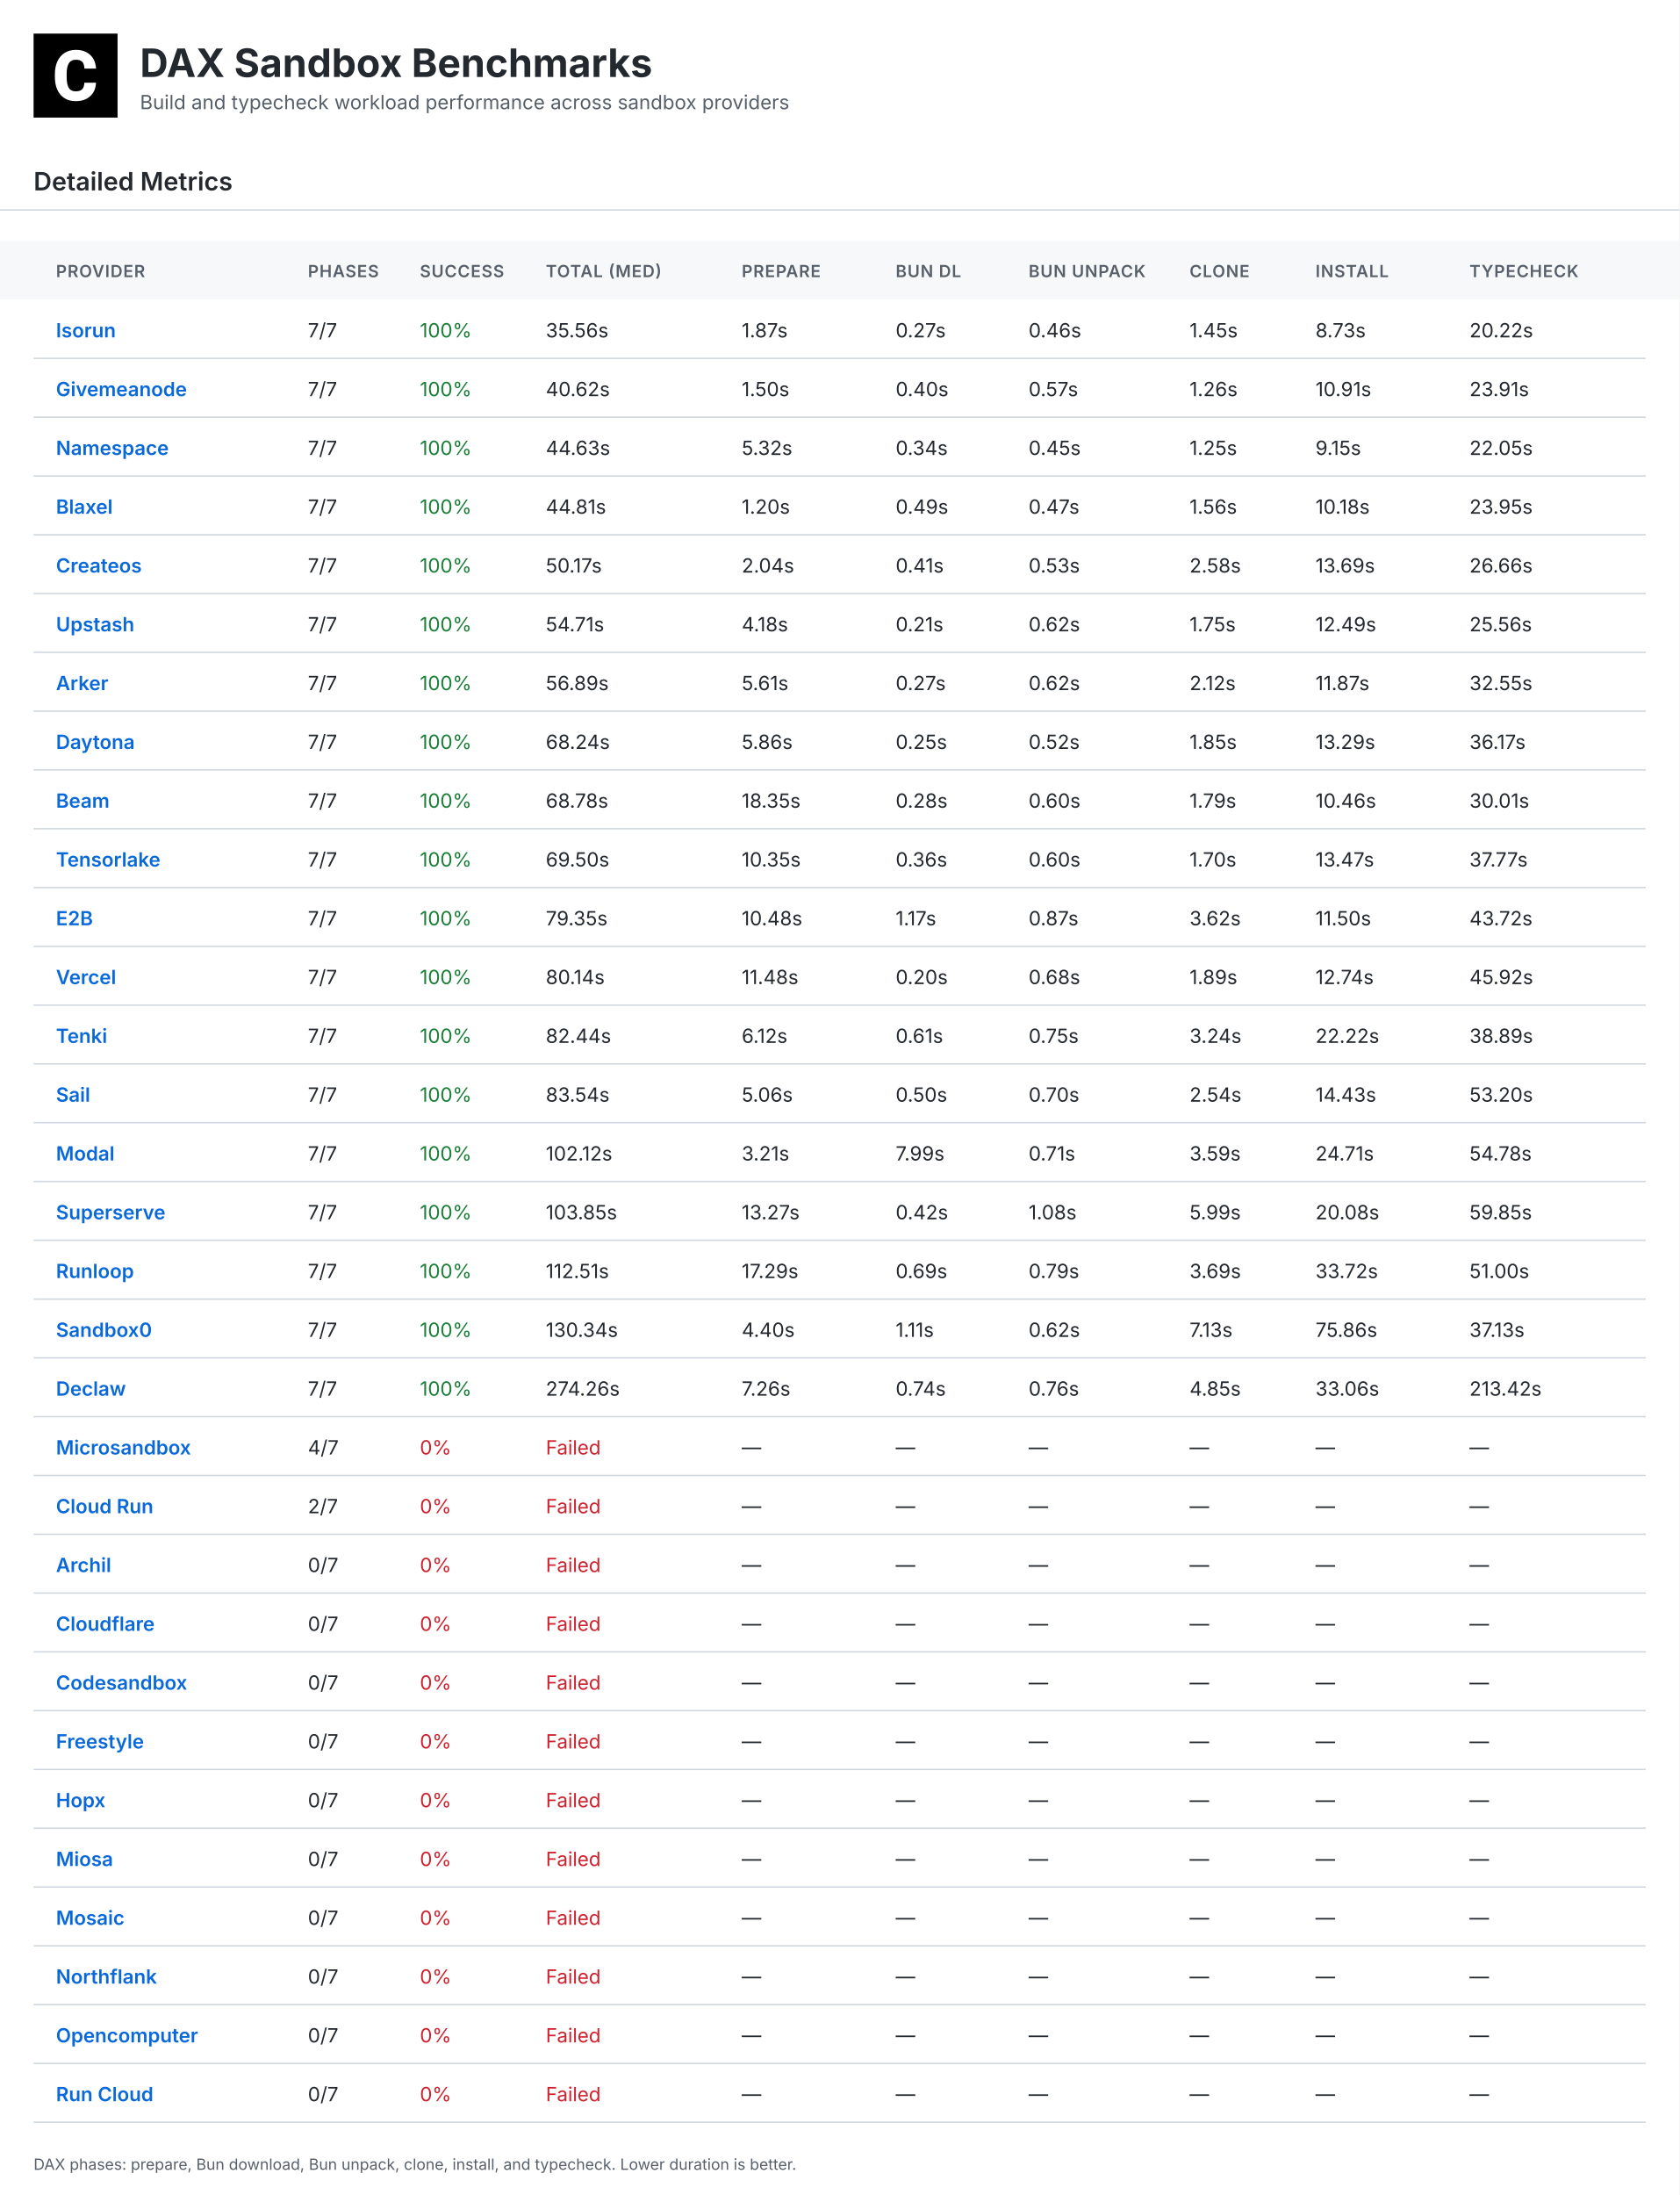
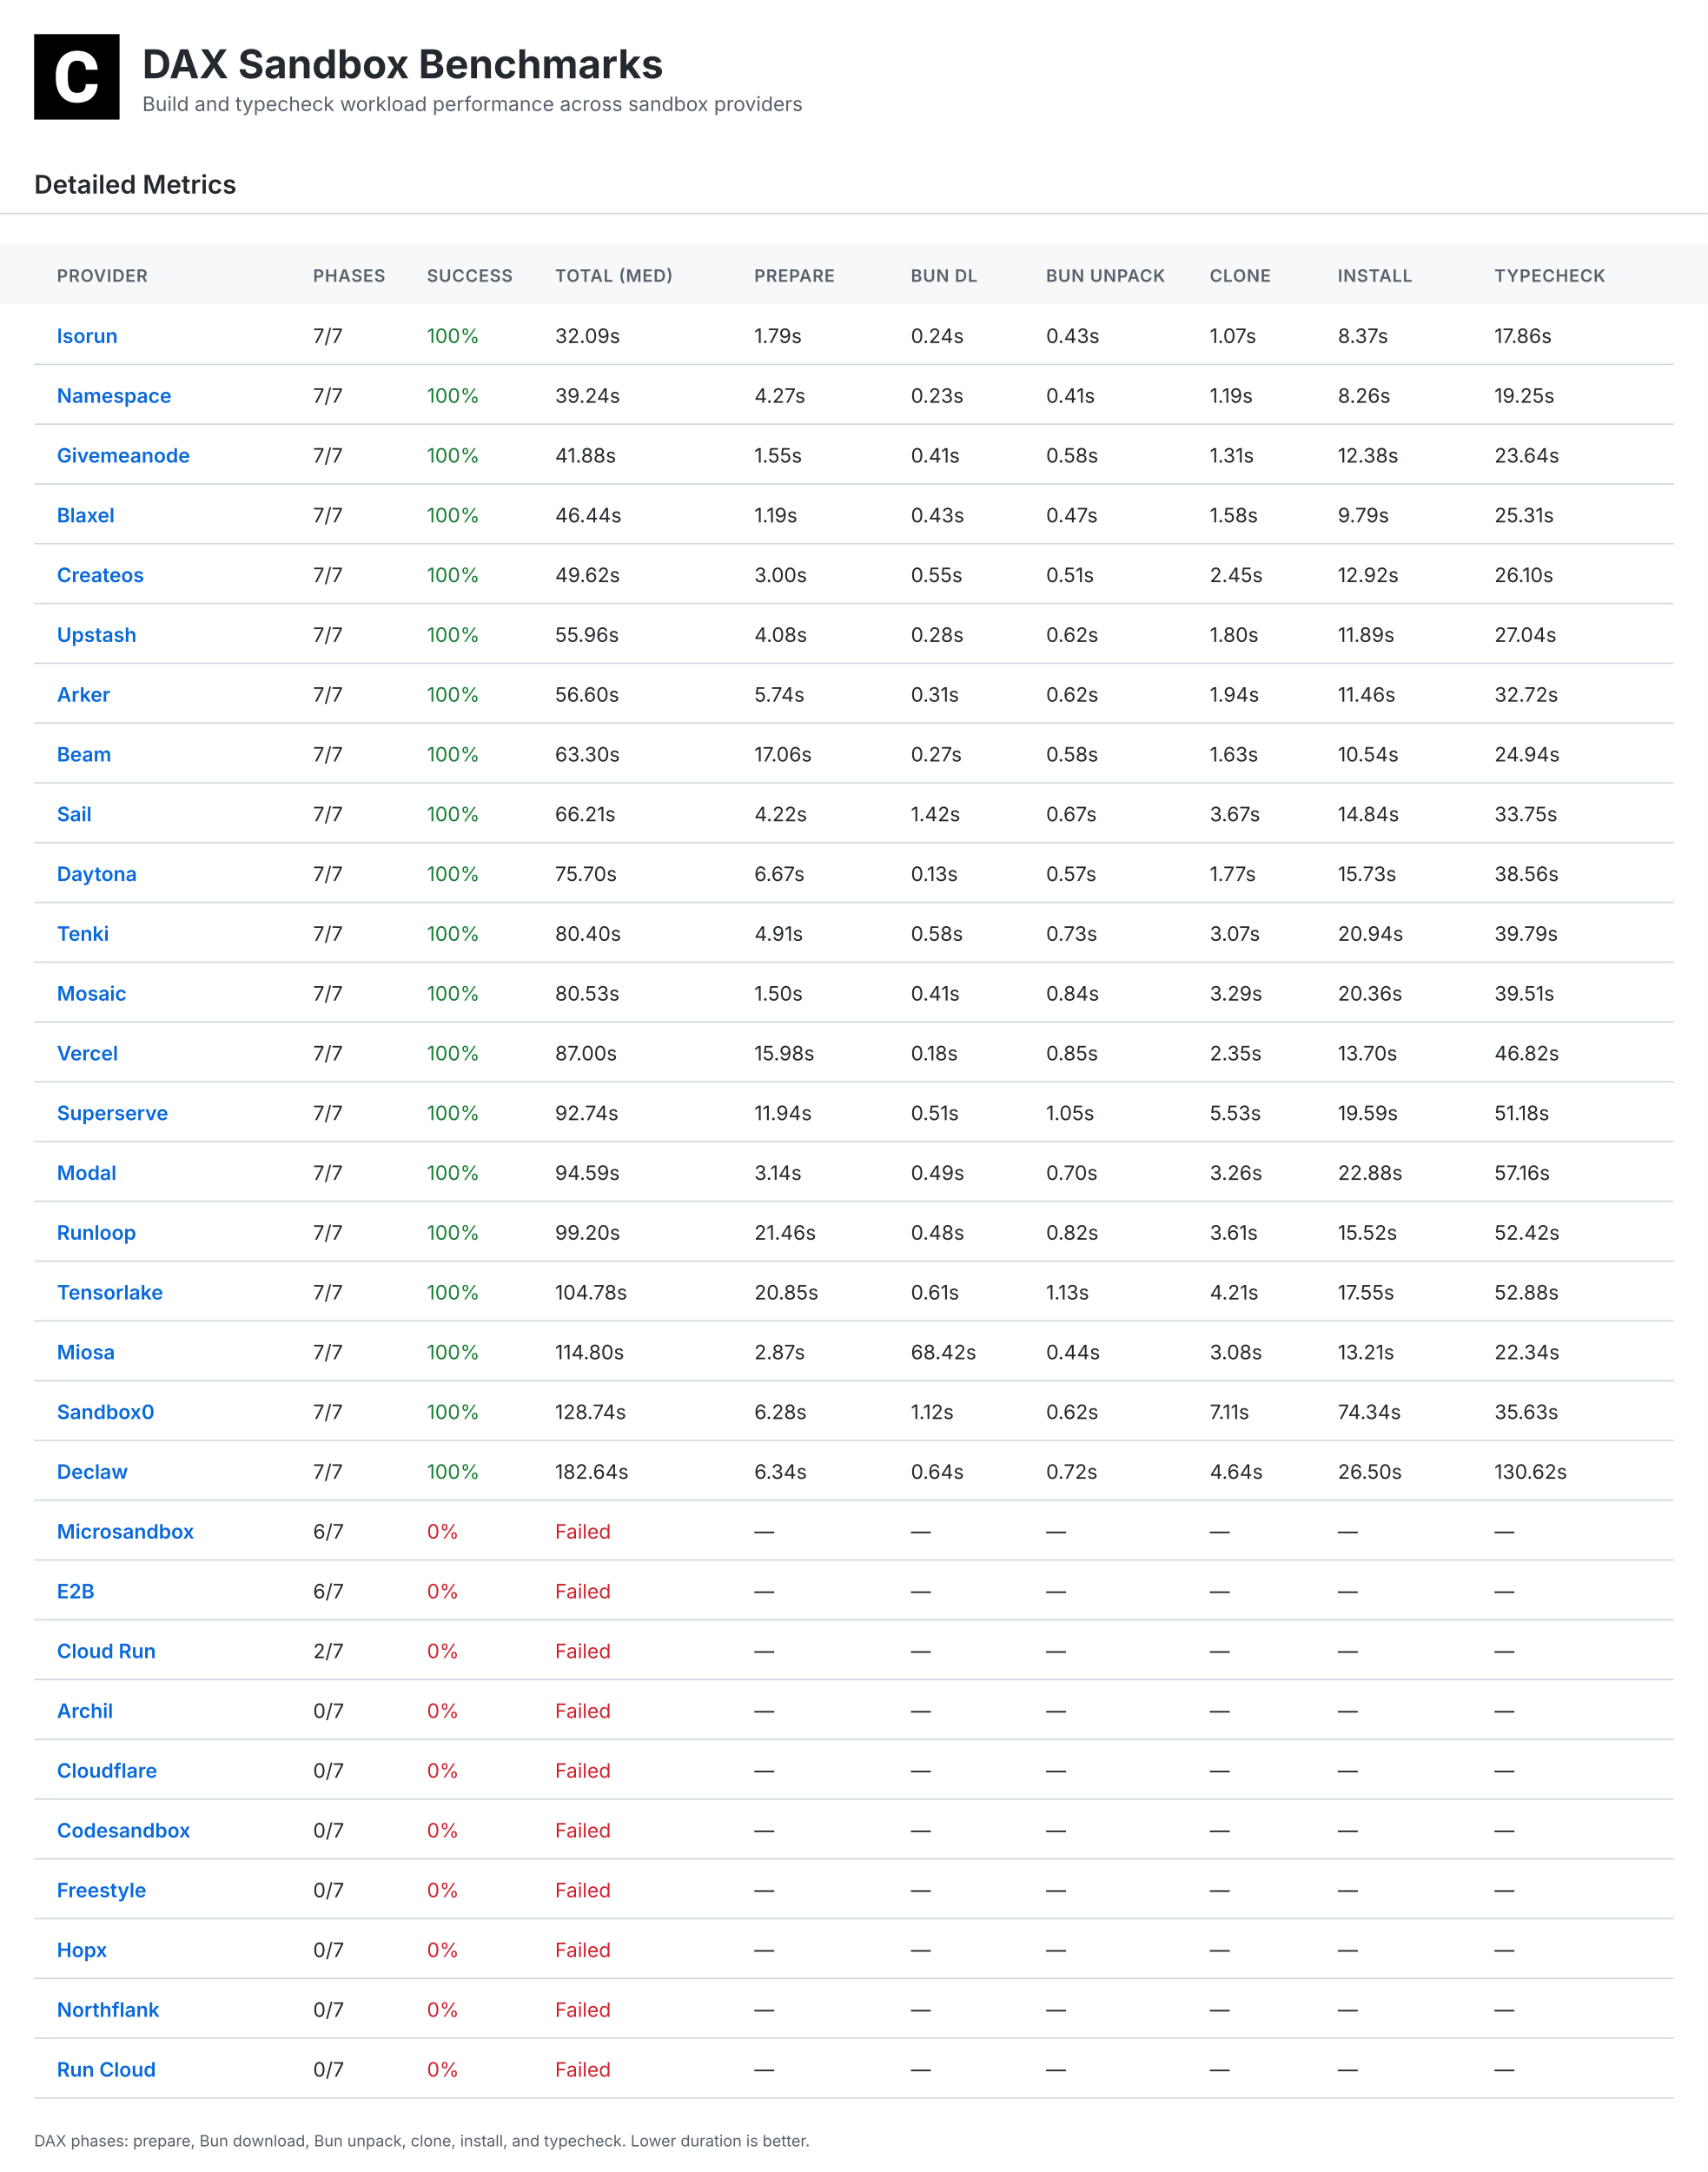
- <svg xmlns="http://www.w3.org/2000/svg" width="1200" height="1568" viewBox="0 0 1200 1568">
+ <svg xmlns="http://www.w3.org/2000/svg" width="1200" height="1526" viewBox="0 0 1200 1526">
  <defs>
    <linearGradient id="headerGrad" x1="0%" y1="0%" x2="100%" y2="100%">
      <stop offset="0%" style="stop-color:#f6f8fa;stop-opacity:1" />
      <stop offset="100%" style="stop-color:#fff;stop-opacity:1" />
    </linearGradient>
  </defs>
  <style>
    .bg { fill:#fff; }.table-header-bg { fill:#f6f8fa; }
    .title { font:bold 28px Inter,Arial,sans-serif;fill:#24292f; }
    .subtitle { font:14px Inter,Arial,sans-serif;fill:#57606a; }
    .section { font:600 18px Inter,Arial,sans-serif;fill:#24292f; }
    .small { font:11px Inter,Arial,sans-serif;fill:#57606a; }
    .table-head { font:600 12px Inter,Arial,sans-serif;fill:#57606a;letter-spacing:.5px; }
    .table-text { font:14px Inter,Arial,sans-serif;fill:#24292f; }
    .table-name { font-weight:600;fill:#0969da; }.good { fill:#1a7f37; }
    .warn { fill:#9a6700; }.bad { fill:#cf222e; }.line { stroke:#d0d7de;stroke-width:1; }
  </style>
-   <rect class="bg" width="1200" height="1568" />
+   <rect class="bg" width="1200" height="1526" />
  <g transform="translate(24,24)">
    <rect width="60" height="60" fill="#000" />
    <g transform="scale(0.035)">
      <path fill="#fff" d="M1036.26,1002.28h237.87l-.93,19.09c-8.38,110.32-49.81,198.3-123.82,262.07-73.09,63.31-170.84,95.43-290.48,95.43-130.81,0-235.55-44.69-311.43-133.6-74.48-87.98-112.65-209.48-112.65-361.23v-60.51c0-96.83,17.7-183.41,51.68-257.43,34.91-74.95,85.19-133.61,149.89-173.63,64.7-40.04,140.12-60.52,225.3-60.52,117.77,0,214.13,32.12,286.29,95.9,72.62,63.3,114.98,153.61,126.15,267.67l1.86,19.08h-238.34l-.93-15.83c-4.65-59.11-20.95-101.94-47.95-127.08-27-25.6-69.83-38.17-127.08-38.17-61.91,0-107.06,20.95-137.33,65.17-31.65,45.15-47.94,117.77-48.87,215.53v74.48c0,102.41,15.36,177.83,45.62,223.91,28.86,44.22,74.01,65.63,137.79,65.63,58.19,0,101.48-12.57,128.95-38.17,26.99-25.14,43.29-66.1,47.48-121.5l.93-16.3Z" />
    </g>
  </g>
  <text class="title" x="100" y="55">DAX Sandbox Benchmarks</text>
  <text class="subtitle" x="100" y="78">Build and typecheck workload performance across sandbox providers</text>
  <text class="section" x="24" y="136">Detailed Metrics</text>
  <line class="line" x1="0" y1="150" x2="1200" y2="150" />
  <rect class="table-header-bg" x="0" y="172" width="1200" height="42" />
  <text class="table-head" x="40" y="198">PROVIDER</text>
  <text class="table-head" x="220" y="198">PHASES</text>
  <text class="table-head" x="300" y="198">SUCCESS</text>
  <text class="table-head" x="390" y="198">TOTAL (MED)</text>
  <text class="table-head" x="530" y="198">PREPARE</text>
  <text class="table-head" x="640" y="198">BUN DL</text>
  <text class="table-head" x="735" y="198">BUN UNPACK</text>
  <text class="table-head" x="850" y="198">CLONE</text>
  <text class="table-head" x="940" y="198">INSTALL</text>
  <text class="table-head" x="1050" y="198">TYPECHECK</text>
  <line class="line" x1="24" y1="256" x2="1176" y2="256" />
  <text class="table-text table-name" x="40" y="241">Isorun</text>
  <text class="table-text" x="220" y="241">7/7</text>
  <text class="table-text good" x="300" y="241">100%</text>
-   <text class="table-text " x="390" y="241">35.56s</text>
-   <text class="table-text" x="530" y="241">1.87s</text>
-   <text class="table-text" x="640" y="241">0.27s</text>
-   <text class="table-text" x="735" y="241">0.46s</text>
-   <text class="table-text" x="850" y="241">1.45s</text>
-   <text class="table-text" x="940" y="241">8.73s</text>
-   <text class="table-text" x="1050" y="241">20.22s</text>
+   <text class="table-text " x="390" y="241">32.09s</text>
+   <text class="table-text" x="530" y="241">1.79s</text>
+   <text class="table-text" x="640" y="241">0.24s</text>
+   <text class="table-text" x="735" y="241">0.43s</text>
+   <text class="table-text" x="850" y="241">1.07s</text>
+   <text class="table-text" x="940" y="241">8.37s</text>
+   <text class="table-text" x="1050" y="241">17.86s</text>
  <line class="line" x1="24" y1="298" x2="1176" y2="298" />
-   <text class="table-text table-name" x="40" y="283">Givemeanode</text>
+   <text class="table-text table-name" x="40" y="283">Namespace</text>
  <text class="table-text" x="220" y="283">7/7</text>
  <text class="table-text good" x="300" y="283">100%</text>
-   <text class="table-text " x="390" y="283">40.62s</text>
-   <text class="table-text" x="530" y="283">1.50s</text>
-   <text class="table-text" x="640" y="283">0.40s</text>
-   <text class="table-text" x="735" y="283">0.57s</text>
-   <text class="table-text" x="850" y="283">1.26s</text>
-   <text class="table-text" x="940" y="283">10.91s</text>
-   <text class="table-text" x="1050" y="283">23.91s</text>
+   <text class="table-text " x="390" y="283">39.24s</text>
+   <text class="table-text" x="530" y="283">4.27s</text>
+   <text class="table-text" x="640" y="283">0.23s</text>
+   <text class="table-text" x="735" y="283">0.41s</text>
+   <text class="table-text" x="850" y="283">1.19s</text>
+   <text class="table-text" x="940" y="283">8.26s</text>
+   <text class="table-text" x="1050" y="283">19.25s</text>
  <line class="line" x1="24" y1="340" x2="1176" y2="340" />
-   <text class="table-text table-name" x="40" y="325">Namespace</text>
+   <text class="table-text table-name" x="40" y="325">Givemeanode</text>
  <text class="table-text" x="220" y="325">7/7</text>
  <text class="table-text good" x="300" y="325">100%</text>
-   <text class="table-text " x="390" y="325">44.63s</text>
-   <text class="table-text" x="530" y="325">5.32s</text>
-   <text class="table-text" x="640" y="325">0.34s</text>
-   <text class="table-text" x="735" y="325">0.45s</text>
-   <text class="table-text" x="850" y="325">1.25s</text>
-   <text class="table-text" x="940" y="325">9.15s</text>
-   <text class="table-text" x="1050" y="325">22.05s</text>
+   <text class="table-text " x="390" y="325">41.88s</text>
+   <text class="table-text" x="530" y="325">1.55s</text>
+   <text class="table-text" x="640" y="325">0.41s</text>
+   <text class="table-text" x="735" y="325">0.58s</text>
+   <text class="table-text" x="850" y="325">1.31s</text>
+   <text class="table-text" x="940" y="325">12.38s</text>
+   <text class="table-text" x="1050" y="325">23.64s</text>
  <line class="line" x1="24" y1="382" x2="1176" y2="382" />
  <text class="table-text table-name" x="40" y="367">Blaxel</text>
  <text class="table-text" x="220" y="367">7/7</text>
  <text class="table-text good" x="300" y="367">100%</text>
-   <text class="table-text " x="390" y="367">44.81s</text>
-   <text class="table-text" x="530" y="367">1.20s</text>
-   <text class="table-text" x="640" y="367">0.49s</text>
+   <text class="table-text " x="390" y="367">46.44s</text>
+   <text class="table-text" x="530" y="367">1.19s</text>
+   <text class="table-text" x="640" y="367">0.43s</text>
  <text class="table-text" x="735" y="367">0.47s</text>
-   <text class="table-text" x="850" y="367">1.56s</text>
-   <text class="table-text" x="940" y="367">10.18s</text>
-   <text class="table-text" x="1050" y="367">23.95s</text>
+   <text class="table-text" x="850" y="367">1.58s</text>
+   <text class="table-text" x="940" y="367">9.79s</text>
+   <text class="table-text" x="1050" y="367">25.31s</text>
  <line class="line" x1="24" y1="424" x2="1176" y2="424" />
  <text class="table-text table-name" x="40" y="409">Createos</text>
  <text class="table-text" x="220" y="409">7/7</text>
  <text class="table-text good" x="300" y="409">100%</text>
-   <text class="table-text " x="390" y="409">50.17s</text>
-   <text class="table-text" x="530" y="409">2.04s</text>
-   <text class="table-text" x="640" y="409">0.41s</text>
-   <text class="table-text" x="735" y="409">0.53s</text>
-   <text class="table-text" x="850" y="409">2.58s</text>
-   <text class="table-text" x="940" y="409">13.69s</text>
-   <text class="table-text" x="1050" y="409">26.66s</text>
+   <text class="table-text " x="390" y="409">49.62s</text>
+   <text class="table-text" x="530" y="409">3.00s</text>
+   <text class="table-text" x="640" y="409">0.55s</text>
+   <text class="table-text" x="735" y="409">0.51s</text>
+   <text class="table-text" x="850" y="409">2.45s</text>
+   <text class="table-text" x="940" y="409">12.92s</text>
+   <text class="table-text" x="1050" y="409">26.10s</text>
  <line class="line" x1="24" y1="466" x2="1176" y2="466" />
  <text class="table-text table-name" x="40" y="451">Upstash</text>
  <text class="table-text" x="220" y="451">7/7</text>
  <text class="table-text good" x="300" y="451">100%</text>
-   <text class="table-text " x="390" y="451">54.71s</text>
-   <text class="table-text" x="530" y="451">4.18s</text>
-   <text class="table-text" x="640" y="451">0.21s</text>
+   <text class="table-text " x="390" y="451">55.96s</text>
+   <text class="table-text" x="530" y="451">4.08s</text>
+   <text class="table-text" x="640" y="451">0.28s</text>
  <text class="table-text" x="735" y="451">0.62s</text>
-   <text class="table-text" x="850" y="451">1.75s</text>
-   <text class="table-text" x="940" y="451">12.49s</text>
-   <text class="table-text" x="1050" y="451">25.56s</text>
+   <text class="table-text" x="850" y="451">1.80s</text>
+   <text class="table-text" x="940" y="451">11.89s</text>
+   <text class="table-text" x="1050" y="451">27.04s</text>
  <line class="line" x1="24" y1="508" x2="1176" y2="508" />
  <text class="table-text table-name" x="40" y="493">Arker</text>
  <text class="table-text" x="220" y="493">7/7</text>
  <text class="table-text good" x="300" y="493">100%</text>
-   <text class="table-text " x="390" y="493">56.89s</text>
-   <text class="table-text" x="530" y="493">5.61s</text>
-   <text class="table-text" x="640" y="493">0.27s</text>
+   <text class="table-text " x="390" y="493">56.60s</text>
+   <text class="table-text" x="530" y="493">5.74s</text>
+   <text class="table-text" x="640" y="493">0.31s</text>
  <text class="table-text" x="735" y="493">0.62s</text>
-   <text class="table-text" x="850" y="493">2.12s</text>
-   <text class="table-text" x="940" y="493">11.87s</text>
-   <text class="table-text" x="1050" y="493">32.55s</text>
+   <text class="table-text" x="850" y="493">1.94s</text>
+   <text class="table-text" x="940" y="493">11.46s</text>
+   <text class="table-text" x="1050" y="493">32.72s</text>
  <line class="line" x1="24" y1="550" x2="1176" y2="550" />
-   <text class="table-text table-name" x="40" y="535">Daytona</text>
+   <text class="table-text table-name" x="40" y="535">Beam</text>
  <text class="table-text" x="220" y="535">7/7</text>
  <text class="table-text good" x="300" y="535">100%</text>
-   <text class="table-text " x="390" y="535">68.24s</text>
-   <text class="table-text" x="530" y="535">5.86s</text>
-   <text class="table-text" x="640" y="535">0.25s</text>
-   <text class="table-text" x="735" y="535">0.52s</text>
-   <text class="table-text" x="850" y="535">1.85s</text>
-   <text class="table-text" x="940" y="535">13.29s</text>
-   <text class="table-text" x="1050" y="535">36.17s</text>
+   <text class="table-text " x="390" y="535">63.30s</text>
+   <text class="table-text" x="530" y="535">17.06s</text>
+   <text class="table-text" x="640" y="535">0.27s</text>
+   <text class="table-text" x="735" y="535">0.58s</text>
+   <text class="table-text" x="850" y="535">1.63s</text>
+   <text class="table-text" x="940" y="535">10.54s</text>
+   <text class="table-text" x="1050" y="535">24.94s</text>
  <line class="line" x1="24" y1="592" x2="1176" y2="592" />
-   <text class="table-text table-name" x="40" y="577">Beam</text>
+   <text class="table-text table-name" x="40" y="577">Sail</text>
  <text class="table-text" x="220" y="577">7/7</text>
  <text class="table-text good" x="300" y="577">100%</text>
-   <text class="table-text " x="390" y="577">68.78s</text>
-   <text class="table-text" x="530" y="577">18.35s</text>
-   <text class="table-text" x="640" y="577">0.28s</text>
-   <text class="table-text" x="735" y="577">0.60s</text>
-   <text class="table-text" x="850" y="577">1.79s</text>
-   <text class="table-text" x="940" y="577">10.46s</text>
-   <text class="table-text" x="1050" y="577">30.01s</text>
+   <text class="table-text " x="390" y="577">66.21s</text>
+   <text class="table-text" x="530" y="577">4.22s</text>
+   <text class="table-text" x="640" y="577">1.42s</text>
+   <text class="table-text" x="735" y="577">0.67s</text>
+   <text class="table-text" x="850" y="577">3.67s</text>
+   <text class="table-text" x="940" y="577">14.84s</text>
+   <text class="table-text" x="1050" y="577">33.75s</text>
  <line class="line" x1="24" y1="634" x2="1176" y2="634" />
-   <text class="table-text table-name" x="40" y="619">Tensorlake</text>
+   <text class="table-text table-name" x="40" y="619">Daytona</text>
  <text class="table-text" x="220" y="619">7/7</text>
  <text class="table-text good" x="300" y="619">100%</text>
-   <text class="table-text " x="390" y="619">69.50s</text>
-   <text class="table-text" x="530" y="619">10.35s</text>
-   <text class="table-text" x="640" y="619">0.36s</text>
-   <text class="table-text" x="735" y="619">0.60s</text>
-   <text class="table-text" x="850" y="619">1.70s</text>
-   <text class="table-text" x="940" y="619">13.47s</text>
-   <text class="table-text" x="1050" y="619">37.77s</text>
+   <text class="table-text " x="390" y="619">75.70s</text>
+   <text class="table-text" x="530" y="619">6.67s</text>
+   <text class="table-text" x="640" y="619">0.13s</text>
+   <text class="table-text" x="735" y="619">0.57s</text>
+   <text class="table-text" x="850" y="619">1.77s</text>
+   <text class="table-text" x="940" y="619">15.73s</text>
+   <text class="table-text" x="1050" y="619">38.56s</text>
  <line class="line" x1="24" y1="676" x2="1176" y2="676" />
-   <text class="table-text table-name" x="40" y="661">E2B</text>
+   <text class="table-text table-name" x="40" y="661">Tenki</text>
  <text class="table-text" x="220" y="661">7/7</text>
  <text class="table-text good" x="300" y="661">100%</text>
-   <text class="table-text " x="390" y="661">79.35s</text>
-   <text class="table-text" x="530" y="661">10.48s</text>
-   <text class="table-text" x="640" y="661">1.17s</text>
-   <text class="table-text" x="735" y="661">0.87s</text>
-   <text class="table-text" x="850" y="661">3.62s</text>
-   <text class="table-text" x="940" y="661">11.50s</text>
-   <text class="table-text" x="1050" y="661">43.72s</text>
+   <text class="table-text " x="390" y="661">80.40s</text>
+   <text class="table-text" x="530" y="661">4.91s</text>
+   <text class="table-text" x="640" y="661">0.58s</text>
+   <text class="table-text" x="735" y="661">0.73s</text>
+   <text class="table-text" x="850" y="661">3.07s</text>
+   <text class="table-text" x="940" y="661">20.94s</text>
+   <text class="table-text" x="1050" y="661">39.79s</text>
  <line class="line" x1="24" y1="718" x2="1176" y2="718" />
-   <text class="table-text table-name" x="40" y="703">Vercel</text>
+   <text class="table-text table-name" x="40" y="703">Mosaic</text>
  <text class="table-text" x="220" y="703">7/7</text>
  <text class="table-text good" x="300" y="703">100%</text>
-   <text class="table-text " x="390" y="703">80.14s</text>
-   <text class="table-text" x="530" y="703">11.48s</text>
-   <text class="table-text" x="640" y="703">0.20s</text>
-   <text class="table-text" x="735" y="703">0.68s</text>
-   <text class="table-text" x="850" y="703">1.89s</text>
-   <text class="table-text" x="940" y="703">12.74s</text>
-   <text class="table-text" x="1050" y="703">45.92s</text>
+   <text class="table-text " x="390" y="703">80.53s</text>
+   <text class="table-text" x="530" y="703">1.50s</text>
+   <text class="table-text" x="640" y="703">0.41s</text>
+   <text class="table-text" x="735" y="703">0.84s</text>
+   <text class="table-text" x="850" y="703">3.29s</text>
+   <text class="table-text" x="940" y="703">20.36s</text>
+   <text class="table-text" x="1050" y="703">39.51s</text>
  <line class="line" x1="24" y1="760" x2="1176" y2="760" />
-   <text class="table-text table-name" x="40" y="745">Tenki</text>
+   <text class="table-text table-name" x="40" y="745">Vercel</text>
  <text class="table-text" x="220" y="745">7/7</text>
  <text class="table-text good" x="300" y="745">100%</text>
-   <text class="table-text " x="390" y="745">82.44s</text>
-   <text class="table-text" x="530" y="745">6.12s</text>
-   <text class="table-text" x="640" y="745">0.61s</text>
-   <text class="table-text" x="735" y="745">0.75s</text>
-   <text class="table-text" x="850" y="745">3.24s</text>
-   <text class="table-text" x="940" y="745">22.22s</text>
-   <text class="table-text" x="1050" y="745">38.89s</text>
+   <text class="table-text " x="390" y="745">87.00s</text>
+   <text class="table-text" x="530" y="745">15.98s</text>
+   <text class="table-text" x="640" y="745">0.18s</text>
+   <text class="table-text" x="735" y="745">0.85s</text>
+   <text class="table-text" x="850" y="745">2.35s</text>
+   <text class="table-text" x="940" y="745">13.70s</text>
+   <text class="table-text" x="1050" y="745">46.82s</text>
  <line class="line" x1="24" y1="802" x2="1176" y2="802" />
-   <text class="table-text table-name" x="40" y="787">Sail</text>
+   <text class="table-text table-name" x="40" y="787">Superserve</text>
  <text class="table-text" x="220" y="787">7/7</text>
  <text class="table-text good" x="300" y="787">100%</text>
-   <text class="table-text " x="390" y="787">83.54s</text>
-   <text class="table-text" x="530" y="787">5.06s</text>
-   <text class="table-text" x="640" y="787">0.50s</text>
-   <text class="table-text" x="735" y="787">0.70s</text>
-   <text class="table-text" x="850" y="787">2.54s</text>
-   <text class="table-text" x="940" y="787">14.43s</text>
-   <text class="table-text" x="1050" y="787">53.20s</text>
+   <text class="table-text " x="390" y="787">92.74s</text>
+   <text class="table-text" x="530" y="787">11.94s</text>
+   <text class="table-text" x="640" y="787">0.51s</text>
+   <text class="table-text" x="735" y="787">1.05s</text>
+   <text class="table-text" x="850" y="787">5.53s</text>
+   <text class="table-text" x="940" y="787">19.59s</text>
+   <text class="table-text" x="1050" y="787">51.18s</text>
  <line class="line" x1="24" y1="844" x2="1176" y2="844" />
  <text class="table-text table-name" x="40" y="829">Modal</text>
  <text class="table-text" x="220" y="829">7/7</text>
  <text class="table-text good" x="300" y="829">100%</text>
-   <text class="table-text " x="390" y="829">102.12s</text>
-   <text class="table-text" x="530" y="829">3.21s</text>
-   <text class="table-text" x="640" y="829">7.99s</text>
-   <text class="table-text" x="735" y="829">0.71s</text>
-   <text class="table-text" x="850" y="829">3.59s</text>
-   <text class="table-text" x="940" y="829">24.71s</text>
-   <text class="table-text" x="1050" y="829">54.78s</text>
+   <text class="table-text " x="390" y="829">94.59s</text>
+   <text class="table-text" x="530" y="829">3.14s</text>
+   <text class="table-text" x="640" y="829">0.49s</text>
+   <text class="table-text" x="735" y="829">0.70s</text>
+   <text class="table-text" x="850" y="829">3.26s</text>
+   <text class="table-text" x="940" y="829">22.88s</text>
+   <text class="table-text" x="1050" y="829">57.16s</text>
  <line class="line" x1="24" y1="886" x2="1176" y2="886" />
-   <text class="table-text table-name" x="40" y="871">Superserve</text>
+   <text class="table-text table-name" x="40" y="871">Runloop</text>
  <text class="table-text" x="220" y="871">7/7</text>
  <text class="table-text good" x="300" y="871">100%</text>
-   <text class="table-text " x="390" y="871">103.85s</text>
-   <text class="table-text" x="530" y="871">13.27s</text>
-   <text class="table-text" x="640" y="871">0.42s</text>
-   <text class="table-text" x="735" y="871">1.08s</text>
-   <text class="table-text" x="850" y="871">5.99s</text>
-   <text class="table-text" x="940" y="871">20.08s</text>
-   <text class="table-text" x="1050" y="871">59.85s</text>
+   <text class="table-text " x="390" y="871">99.20s</text>
+   <text class="table-text" x="530" y="871">21.46s</text>
+   <text class="table-text" x="640" y="871">0.48s</text>
+   <text class="table-text" x="735" y="871">0.82s</text>
+   <text class="table-text" x="850" y="871">3.61s</text>
+   <text class="table-text" x="940" y="871">15.52s</text>
+   <text class="table-text" x="1050" y="871">52.42s</text>
  <line class="line" x1="24" y1="928" x2="1176" y2="928" />
-   <text class="table-text table-name" x="40" y="913">Runloop</text>
+   <text class="table-text table-name" x="40" y="913">Tensorlake</text>
  <text class="table-text" x="220" y="913">7/7</text>
  <text class="table-text good" x="300" y="913">100%</text>
-   <text class="table-text " x="390" y="913">112.51s</text>
-   <text class="table-text" x="530" y="913">17.29s</text>
-   <text class="table-text" x="640" y="913">0.69s</text>
-   <text class="table-text" x="735" y="913">0.79s</text>
-   <text class="table-text" x="850" y="913">3.69s</text>
-   <text class="table-text" x="940" y="913">33.72s</text>
-   <text class="table-text" x="1050" y="913">51.00s</text>
+   <text class="table-text " x="390" y="913">104.78s</text>
+   <text class="table-text" x="530" y="913">20.85s</text>
+   <text class="table-text" x="640" y="913">0.61s</text>
+   <text class="table-text" x="735" y="913">1.13s</text>
+   <text class="table-text" x="850" y="913">4.21s</text>
+   <text class="table-text" x="940" y="913">17.55s</text>
+   <text class="table-text" x="1050" y="913">52.88s</text>
  <line class="line" x1="24" y1="970" x2="1176" y2="970" />
-   <text class="table-text table-name" x="40" y="955">Sandbox0</text>
+   <text class="table-text table-name" x="40" y="955">Miosa</text>
  <text class="table-text" x="220" y="955">7/7</text>
  <text class="table-text good" x="300" y="955">100%</text>
-   <text class="table-text " x="390" y="955">130.34s</text>
-   <text class="table-text" x="530" y="955">4.40s</text>
-   <text class="table-text" x="640" y="955">1.11s</text>
-   <text class="table-text" x="735" y="955">0.62s</text>
-   <text class="table-text" x="850" y="955">7.13s</text>
-   <text class="table-text" x="940" y="955">75.86s</text>
-   <text class="table-text" x="1050" y="955">37.13s</text>
+   <text class="table-text " x="390" y="955">114.80s</text>
+   <text class="table-text" x="530" y="955">2.87s</text>
+   <text class="table-text" x="640" y="955">68.42s</text>
+   <text class="table-text" x="735" y="955">0.44s</text>
+   <text class="table-text" x="850" y="955">3.08s</text>
+   <text class="table-text" x="940" y="955">13.21s</text>
+   <text class="table-text" x="1050" y="955">22.34s</text>
  <line class="line" x1="24" y1="1012" x2="1176" y2="1012" />
-   <text class="table-text table-name" x="40" y="997">Declaw</text>
+   <text class="table-text table-name" x="40" y="997">Sandbox0</text>
  <text class="table-text" x="220" y="997">7/7</text>
  <text class="table-text good" x="300" y="997">100%</text>
-   <text class="table-text " x="390" y="997">274.26s</text>
-   <text class="table-text" x="530" y="997">7.26s</text>
-   <text class="table-text" x="640" y="997">0.74s</text>
-   <text class="table-text" x="735" y="997">0.76s</text>
-   <text class="table-text" x="850" y="997">4.85s</text>
-   <text class="table-text" x="940" y="997">33.06s</text>
-   <text class="table-text" x="1050" y="997">213.42s</text>
+   <text class="table-text " x="390" y="997">128.74s</text>
+   <text class="table-text" x="530" y="997">6.28s</text>
+   <text class="table-text" x="640" y="997">1.12s</text>
+   <text class="table-text" x="735" y="997">0.62s</text>
+   <text class="table-text" x="850" y="997">7.11s</text>
+   <text class="table-text" x="940" y="997">74.34s</text>
+   <text class="table-text" x="1050" y="997">35.63s</text>
  <line class="line" x1="24" y1="1054" x2="1176" y2="1054" />
-   <text class="table-text table-name" x="40" y="1039">Microsandbox</text>
-   <text class="table-text" x="220" y="1039">4/7</text>
-   <text class="table-text bad" x="300" y="1039">0%</text>
-   <text class="table-text bad" x="390" y="1039">Failed</text>
-   <text class="table-text" x="530" y="1039">—</text>
-   <text class="table-text" x="640" y="1039">—</text>
-   <text class="table-text" x="735" y="1039">—</text>
-   <text class="table-text" x="850" y="1039">—</text>
-   <text class="table-text" x="940" y="1039">—</text>
-   <text class="table-text" x="1050" y="1039">—</text>
+   <text class="table-text table-name" x="40" y="1039">Declaw</text>
+   <text class="table-text" x="220" y="1039">7/7</text>
+   <text class="table-text good" x="300" y="1039">100%</text>
+   <text class="table-text " x="390" y="1039">182.64s</text>
+   <text class="table-text" x="530" y="1039">6.34s</text>
+   <text class="table-text" x="640" y="1039">0.64s</text>
+   <text class="table-text" x="735" y="1039">0.72s</text>
+   <text class="table-text" x="850" y="1039">4.64s</text>
+   <text class="table-text" x="940" y="1039">26.50s</text>
+   <text class="table-text" x="1050" y="1039">130.62s</text>
  <line class="line" x1="24" y1="1096" x2="1176" y2="1096" />
-   <text class="table-text table-name" x="40" y="1081">Cloud Run</text>
-   <text class="table-text" x="220" y="1081">2/7</text>
+   <text class="table-text table-name" x="40" y="1081">Microsandbox</text>
+   <text class="table-text" x="220" y="1081">6/7</text>
  <text class="table-text bad" x="300" y="1081">0%</text>
  <text class="table-text bad" x="390" y="1081">Failed</text>
  <text class="table-text" x="530" y="1081">—</text>
  <text class="table-text" x="640" y="1081">—</text>
  <text class="table-text" x="735" y="1081">—</text>
  <text class="table-text" x="850" y="1081">—</text>
  <text class="table-text" x="940" y="1081">—</text>
  <text class="table-text" x="1050" y="1081">—</text>
  <line class="line" x1="24" y1="1138" x2="1176" y2="1138" />
-   <text class="table-text table-name" x="40" y="1123">Archil</text>
-   <text class="table-text" x="220" y="1123">0/7</text>
+   <text class="table-text table-name" x="40" y="1123">E2B</text>
+   <text class="table-text" x="220" y="1123">6/7</text>
  <text class="table-text bad" x="300" y="1123">0%</text>
  <text class="table-text bad" x="390" y="1123">Failed</text>
  <text class="table-text" x="530" y="1123">—</text>
  <text class="table-text" x="640" y="1123">—</text>
  <text class="table-text" x="735" y="1123">—</text>
  <text class="table-text" x="850" y="1123">—</text>
  <text class="table-text" x="940" y="1123">—</text>
  <text class="table-text" x="1050" y="1123">—</text>
  <line class="line" x1="24" y1="1180" x2="1176" y2="1180" />
-   <text class="table-text table-name" x="40" y="1165">Cloudflare</text>
-   <text class="table-text" x="220" y="1165">0/7</text>
+   <text class="table-text table-name" x="40" y="1165">Cloud Run</text>
+   <text class="table-text" x="220" y="1165">2/7</text>
  <text class="table-text bad" x="300" y="1165">0%</text>
  <text class="table-text bad" x="390" y="1165">Failed</text>
  <text class="table-text" x="530" y="1165">—</text>
  <text class="table-text" x="640" y="1165">—</text>
  <text class="table-text" x="735" y="1165">—</text>
  <text class="table-text" x="850" y="1165">—</text>
  <text class="table-text" x="940" y="1165">—</text>
  <text class="table-text" x="1050" y="1165">—</text>
  <line class="line" x1="24" y1="1222" x2="1176" y2="1222" />
-   <text class="table-text table-name" x="40" y="1207">Codesandbox</text>
+   <text class="table-text table-name" x="40" y="1207">Archil</text>
  <text class="table-text" x="220" y="1207">0/7</text>
  <text class="table-text bad" x="300" y="1207">0%</text>
  <text class="table-text bad" x="390" y="1207">Failed</text>
  <text class="table-text" x="530" y="1207">—</text>
  <text class="table-text" x="640" y="1207">—</text>
  <text class="table-text" x="735" y="1207">—</text>
  <text class="table-text" x="850" y="1207">—</text>
  <text class="table-text" x="940" y="1207">—</text>
  <text class="table-text" x="1050" y="1207">—</text>
  <line class="line" x1="24" y1="1264" x2="1176" y2="1264" />
-   <text class="table-text table-name" x="40" y="1249">Freestyle</text>
+   <text class="table-text table-name" x="40" y="1249">Cloudflare</text>
  <text class="table-text" x="220" y="1249">0/7</text>
  <text class="table-text bad" x="300" y="1249">0%</text>
  <text class="table-text bad" x="390" y="1249">Failed</text>
  <text class="table-text" x="530" y="1249">—</text>
  <text class="table-text" x="640" y="1249">—</text>
  <text class="table-text" x="735" y="1249">—</text>
  <text class="table-text" x="850" y="1249">—</text>
  <text class="table-text" x="940" y="1249">—</text>
  <text class="table-text" x="1050" y="1249">—</text>
  <line class="line" x1="24" y1="1306" x2="1176" y2="1306" />
-   <text class="table-text table-name" x="40" y="1291">Hopx</text>
+   <text class="table-text table-name" x="40" y="1291">Codesandbox</text>
  <text class="table-text" x="220" y="1291">0/7</text>
  <text class="table-text bad" x="300" y="1291">0%</text>
  <text class="table-text bad" x="390" y="1291">Failed</text>
  <text class="table-text" x="530" y="1291">—</text>
  <text class="table-text" x="640" y="1291">—</text>
  <text class="table-text" x="735" y="1291">—</text>
  <text class="table-text" x="850" y="1291">—</text>
  <text class="table-text" x="940" y="1291">—</text>
  <text class="table-text" x="1050" y="1291">—</text>
  <line class="line" x1="24" y1="1348" x2="1176" y2="1348" />
-   <text class="table-text table-name" x="40" y="1333">Miosa</text>
+   <text class="table-text table-name" x="40" y="1333">Freestyle</text>
  <text class="table-text" x="220" y="1333">0/7</text>
  <text class="table-text bad" x="300" y="1333">0%</text>
  <text class="table-text bad" x="390" y="1333">Failed</text>
  <text class="table-text" x="530" y="1333">—</text>
  <text class="table-text" x="640" y="1333">—</text>
  <text class="table-text" x="735" y="1333">—</text>
  <text class="table-text" x="850" y="1333">—</text>
  <text class="table-text" x="940" y="1333">—</text>
  <text class="table-text" x="1050" y="1333">—</text>
  <line class="line" x1="24" y1="1390" x2="1176" y2="1390" />
-   <text class="table-text table-name" x="40" y="1375">Mosaic</text>
+   <text class="table-text table-name" x="40" y="1375">Hopx</text>
  <text class="table-text" x="220" y="1375">0/7</text>
  <text class="table-text bad" x="300" y="1375">0%</text>
  <text class="table-text bad" x="390" y="1375">Failed</text>
  <text class="table-text" x="530" y="1375">—</text>
  <text class="table-text" x="640" y="1375">—</text>
  <text class="table-text" x="735" y="1375">—</text>
  <text class="table-text" x="850" y="1375">—</text>
  <text class="table-text" x="940" y="1375">—</text>
  <text class="table-text" x="1050" y="1375">—</text>
  <line class="line" x1="24" y1="1432" x2="1176" y2="1432" />
  <text class="table-text table-name" x="40" y="1417">Northflank</text>
  <text class="table-text" x="220" y="1417">0/7</text>
  <text class="table-text bad" x="300" y="1417">0%</text>
  <text class="table-text bad" x="390" y="1417">Failed</text>
  <text class="table-text" x="530" y="1417">—</text>
  <text class="table-text" x="640" y="1417">—</text>
  <text class="table-text" x="735" y="1417">—</text>
  <text class="table-text" x="850" y="1417">—</text>
  <text class="table-text" x="940" y="1417">—</text>
  <text class="table-text" x="1050" y="1417">—</text>
  <line class="line" x1="24" y1="1474" x2="1176" y2="1474" />
-   <text class="table-text table-name" x="40" y="1459">Opencomputer</text>
+   <text class="table-text table-name" x="40" y="1459">Run Cloud</text>
  <text class="table-text" x="220" y="1459">0/7</text>
  <text class="table-text bad" x="300" y="1459">0%</text>
  <text class="table-text bad" x="390" y="1459">Failed</text>
  <text class="table-text" x="530" y="1459">—</text>
  <text class="table-text" x="640" y="1459">—</text>
  <text class="table-text" x="735" y="1459">—</text>
  <text class="table-text" x="850" y="1459">—</text>
  <text class="table-text" x="940" y="1459">—</text>
  <text class="table-text" x="1050" y="1459">—</text>
-   <line class="line" x1="24" y1="1516" x2="1176" y2="1516" />
-   <text class="table-text table-name" x="40" y="1501">Run Cloud</text>
-   <text class="table-text" x="220" y="1501">0/7</text>
-   <text class="table-text bad" x="300" y="1501">0%</text>
-   <text class="table-text bad" x="390" y="1501">Failed</text>
-   <text class="table-text" x="530" y="1501">—</text>
-   <text class="table-text" x="640" y="1501">—</text>
-   <text class="table-text" x="735" y="1501">—</text>
-   <text class="table-text" x="850" y="1501">—</text>
-   <text class="table-text" x="940" y="1501">—</text>
-   <text class="table-text" x="1050" y="1501">—</text>
-   <text class="small" x="24" y="1550">DAX phases: prepare, Bun download, Bun unpack, clone, install, and typecheck. Lower duration is better.</text>
+   <text class="small" x="24" y="1508">DAX phases: prepare, Bun download, Bun unpack, clone, install, and typecheck. Lower duration is better.</text>
</svg>
